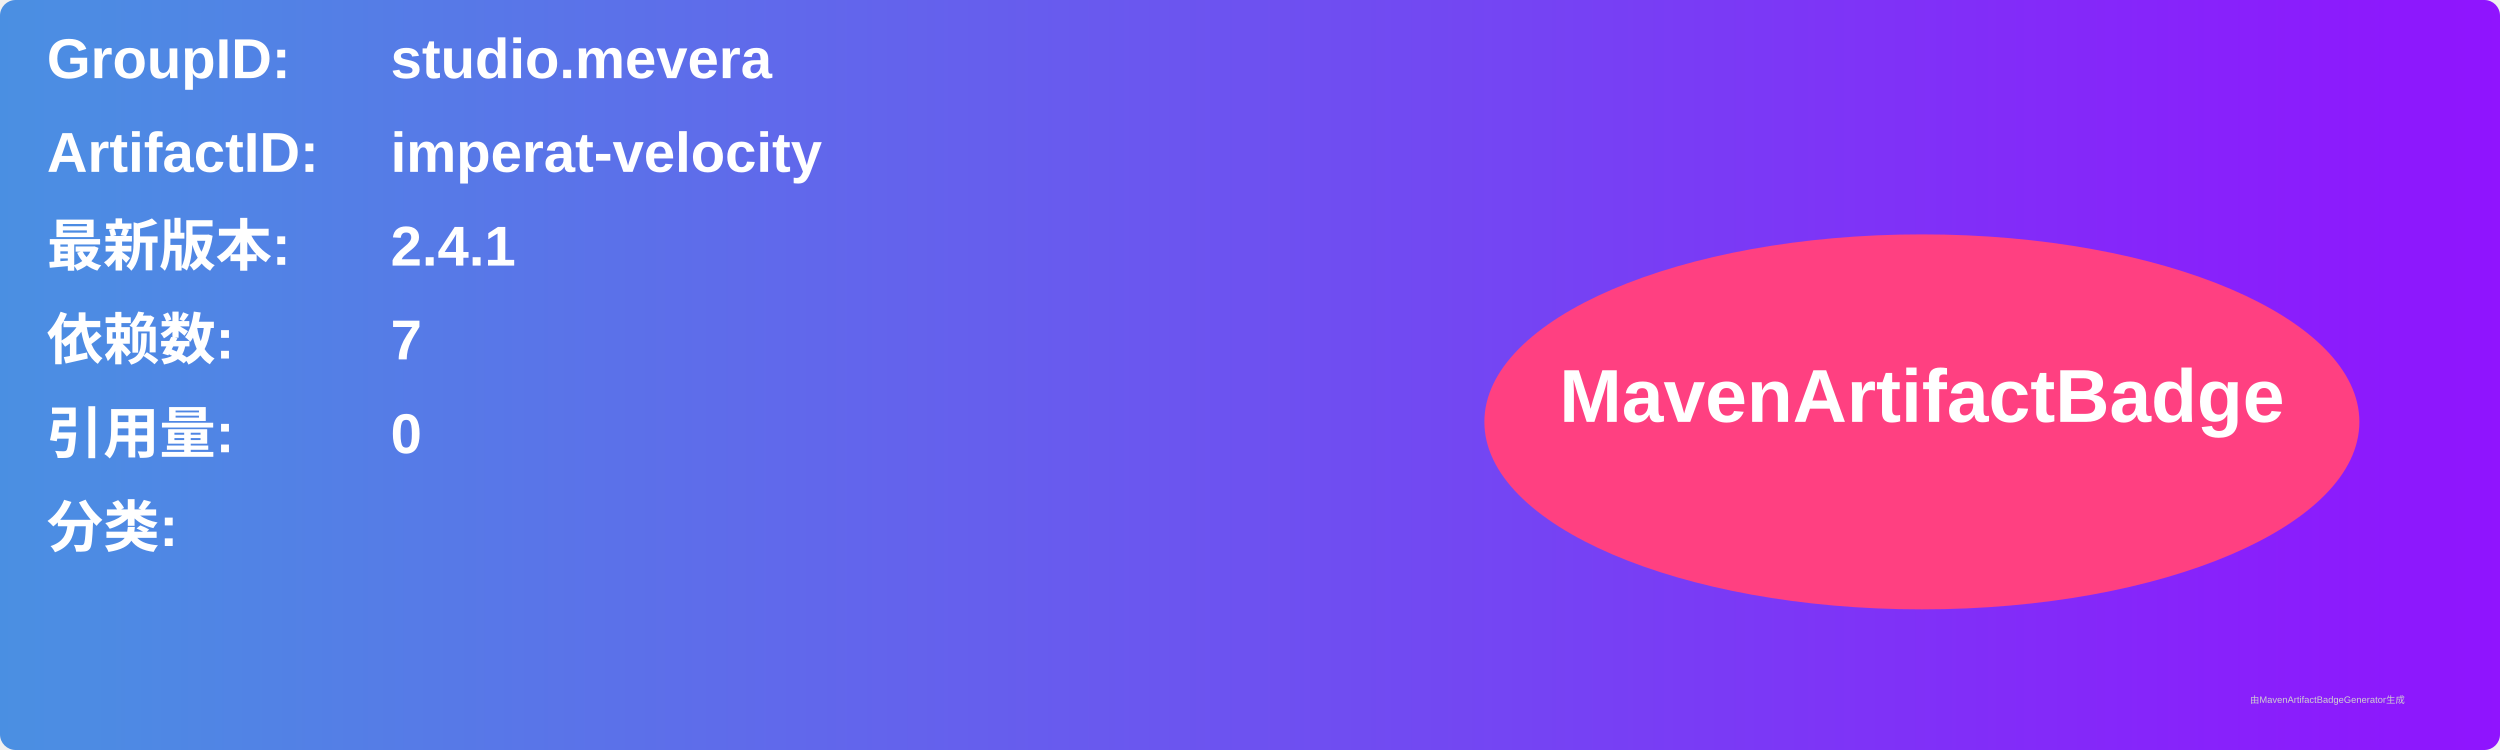
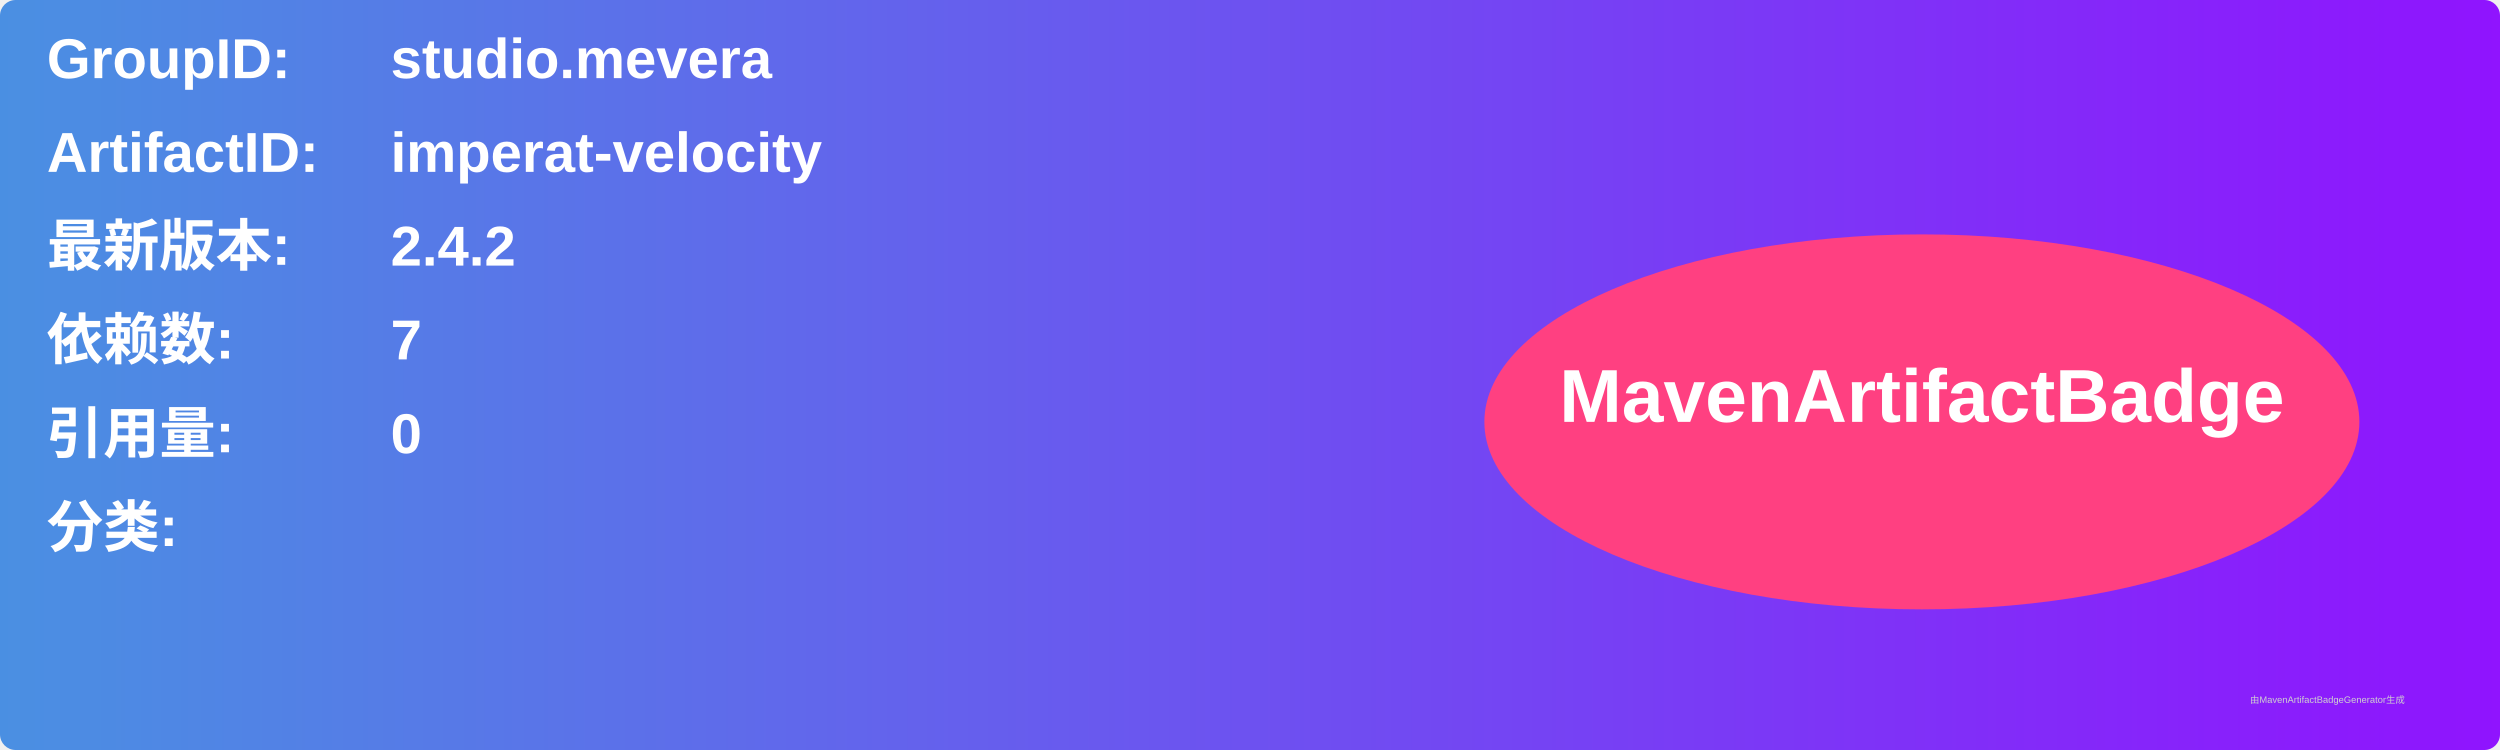
<svg xmlns="http://www.w3.org/2000/svg" width="800" height="240" viewBox="0 0 800 240">
  <linearGradient id="grad" x1="0%" y1="0%" x2="100%" y2="0%">
    <stop offset="0%" stop-color="#4a90e2" />
    <stop offset="100%" stop-color="#9013fe" />
  </linearGradient>
  <rect width="100%" height="100%" rx="5" ry="5" fill="url(#grad)" />
  <g transform="translate(15, 15)">
    <text x="0" y="10" font-family="Arial" font-size="18" fill="white" font-weight="bold" width="260">GroupID:</text>
    <text x="110" y="10" font-family="Arial" font-size="18" fill="white" font-weight="bold" width="460">studio.mevera</text>
    <text x="0" y="40" font-family="Arial" font-size="18" fill="white" font-weight="bold" width="260">ArtifactID:</text>
    <text x="110" y="40" font-family="Arial" font-size="18" fill="white" font-weight="bold" width="460">imperat-velocity</text>
    <text x="0" y="70" font-family="Arial" font-size="18" fill="white" font-weight="bold">最新版本:</text>
    <text x="110" y="70" font-family="Arial" font-size="18" fill="white" font-weight="bold">
-       <tspan font-weight="bold">2.4.1</tspan>
+       <tspan font-weight="bold">2.4.2</tspan>
    </text>
    <text x="0" y="100" font-family="Arial" font-size="18" fill="white" font-weight="bold">依赖数: </text>
    <text x="110" y="100" font-family="Arial" font-size="18" fill="white">
      <tspan font-weight="bold">7</tspan>
    </text>
    <text x="0" y="130" font-family="Arial" font-size="18" fill="white" font-weight="bold">引用量: </text>
    <text x="110" y="130" font-family="Arial" font-size="18" fill="white">
      <tspan font-weight="bold">0</tspan>
    </text>
    <text x="0" y="160" font-family="Arial" font-size="18" fill="white" font-weight="bold">分类:</text>
    <text x="10" y="190" font-family="Arial" font-size="10" fill="white">
      <tspan font-weight="bold" />
    </text>
    <ellipse cx="600" cy="120" rx="140" ry="60" fill="#ff4081" />
    <text x="600" y="120" text-anchor="middle" font-family="Arial" font-size="24" fill="white" font-weight="bold">MavenArtifactBadge</text>
  </g>
  <text x="720" y="225" font-family="Arial" font-size="3" fill="#d0d0d0">由MavenArtifactBadgeGenerator生成</text>
</svg>
